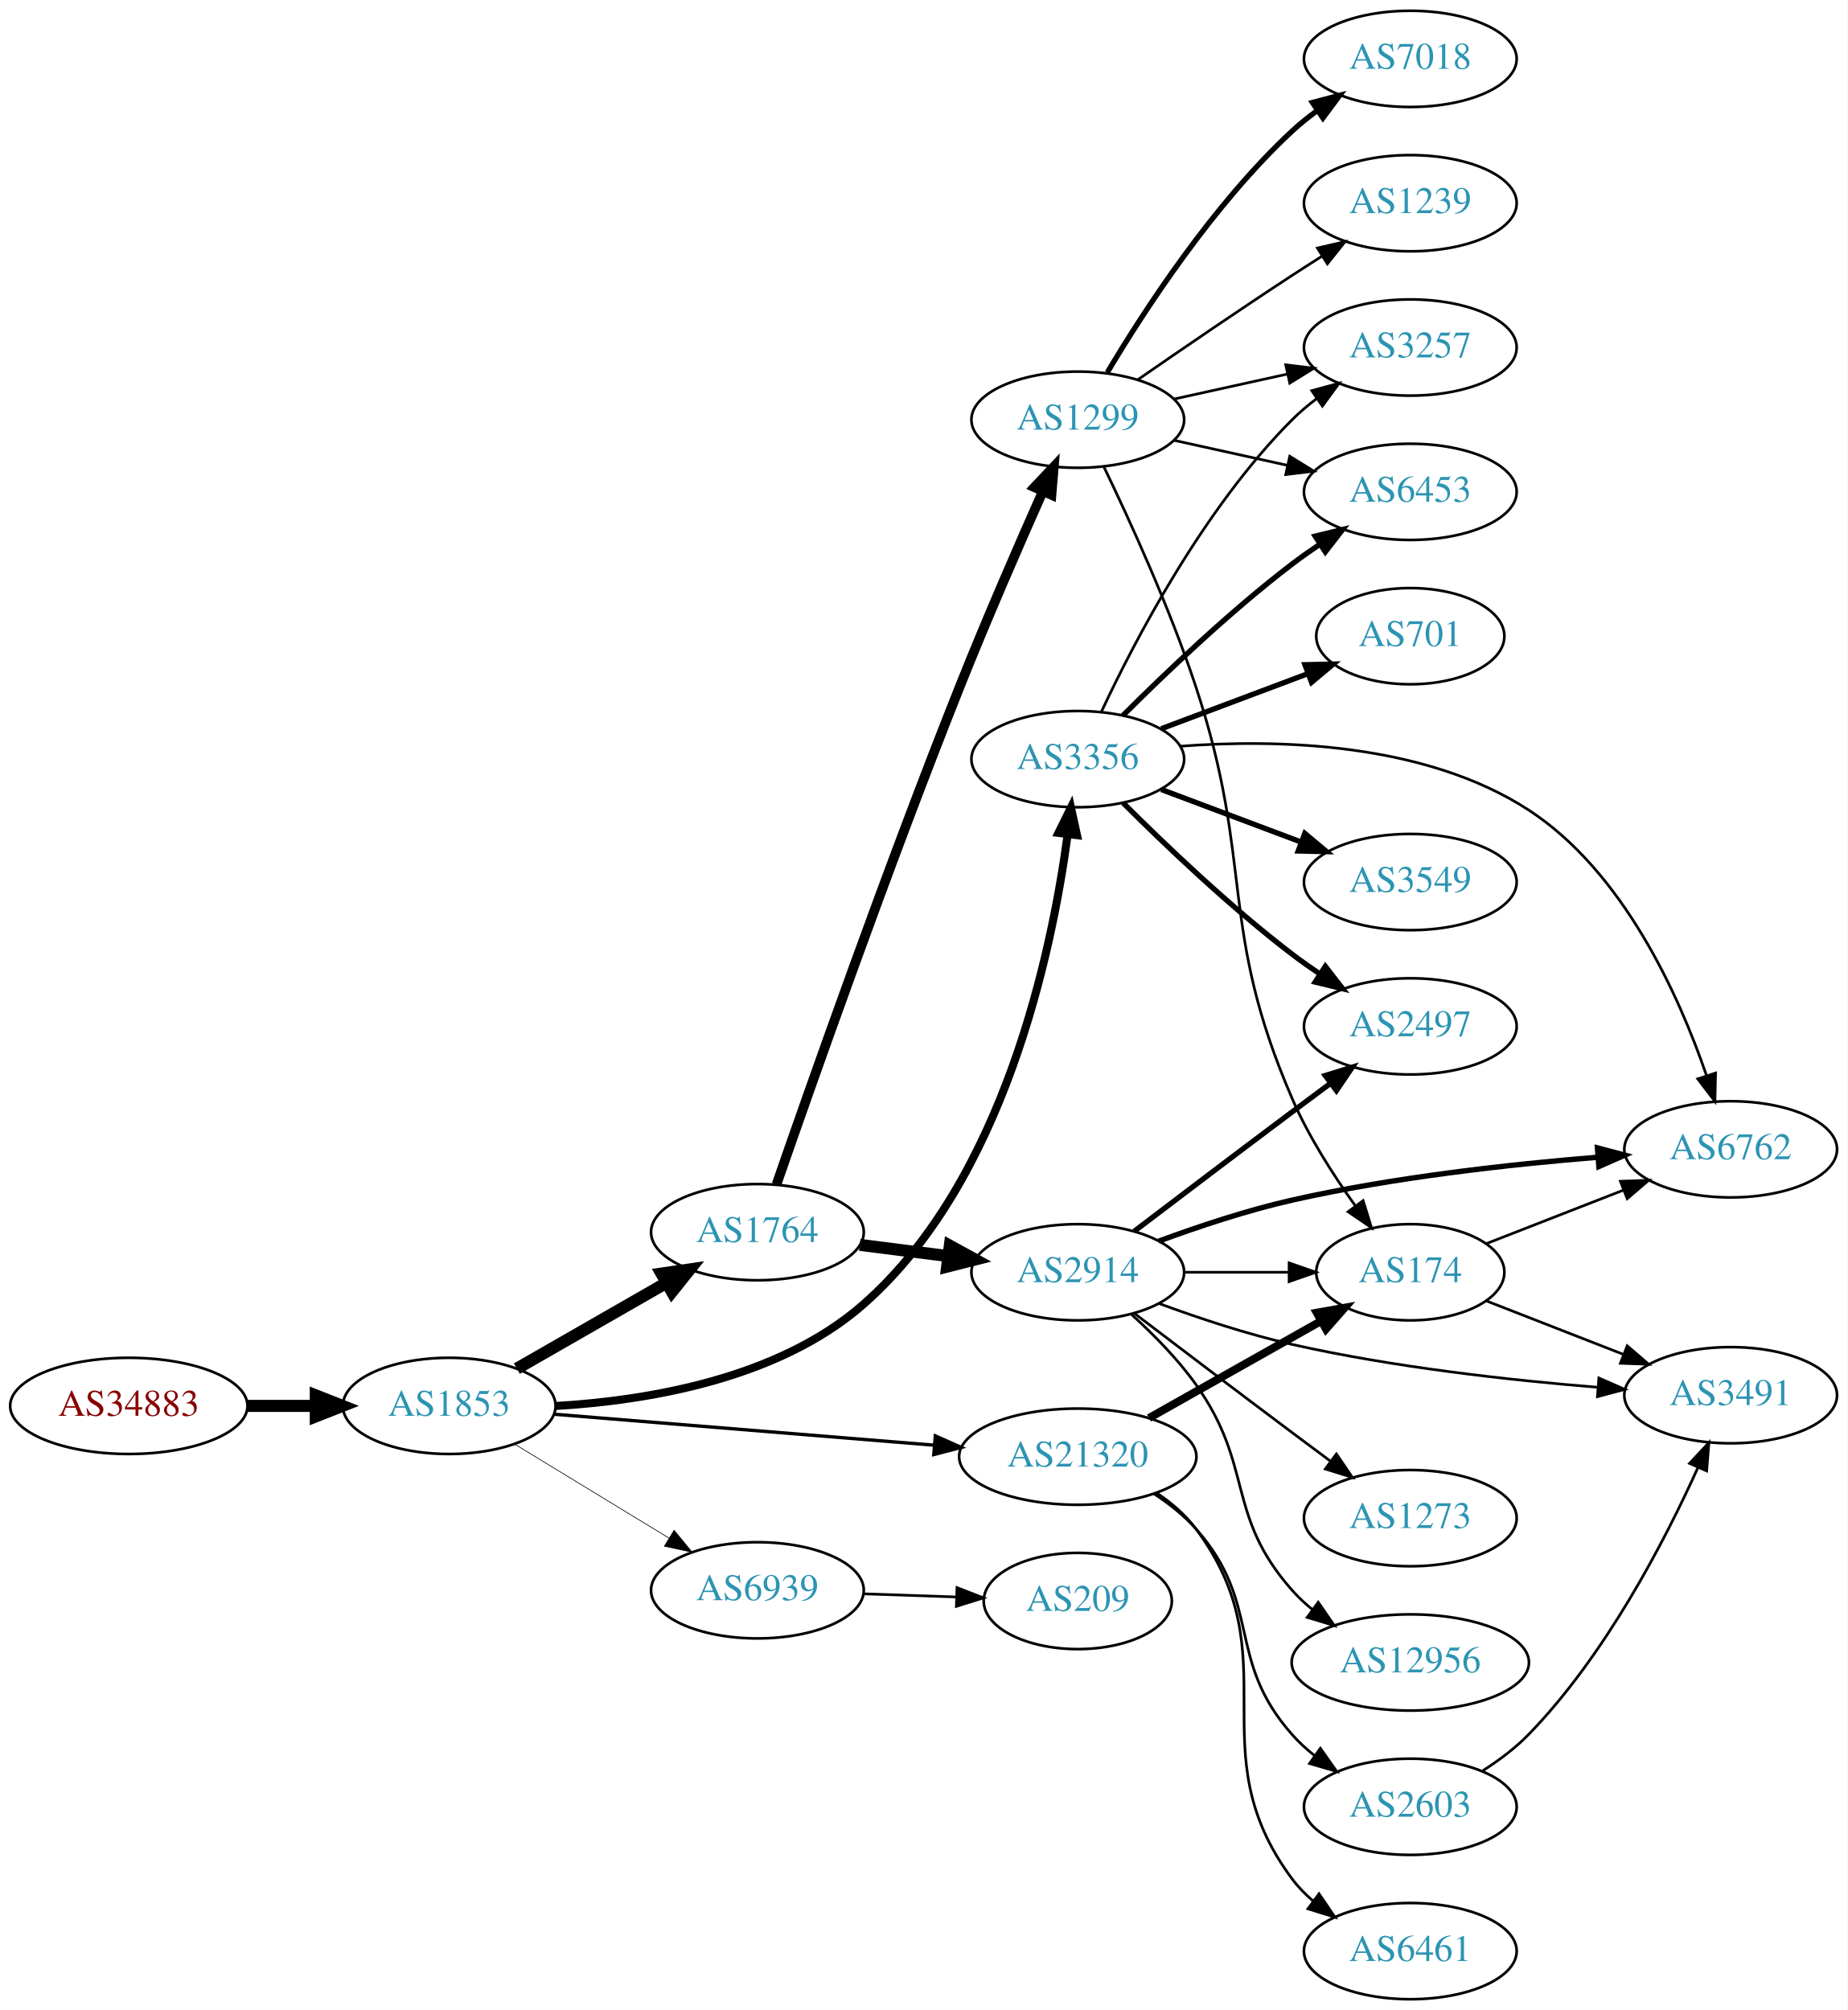
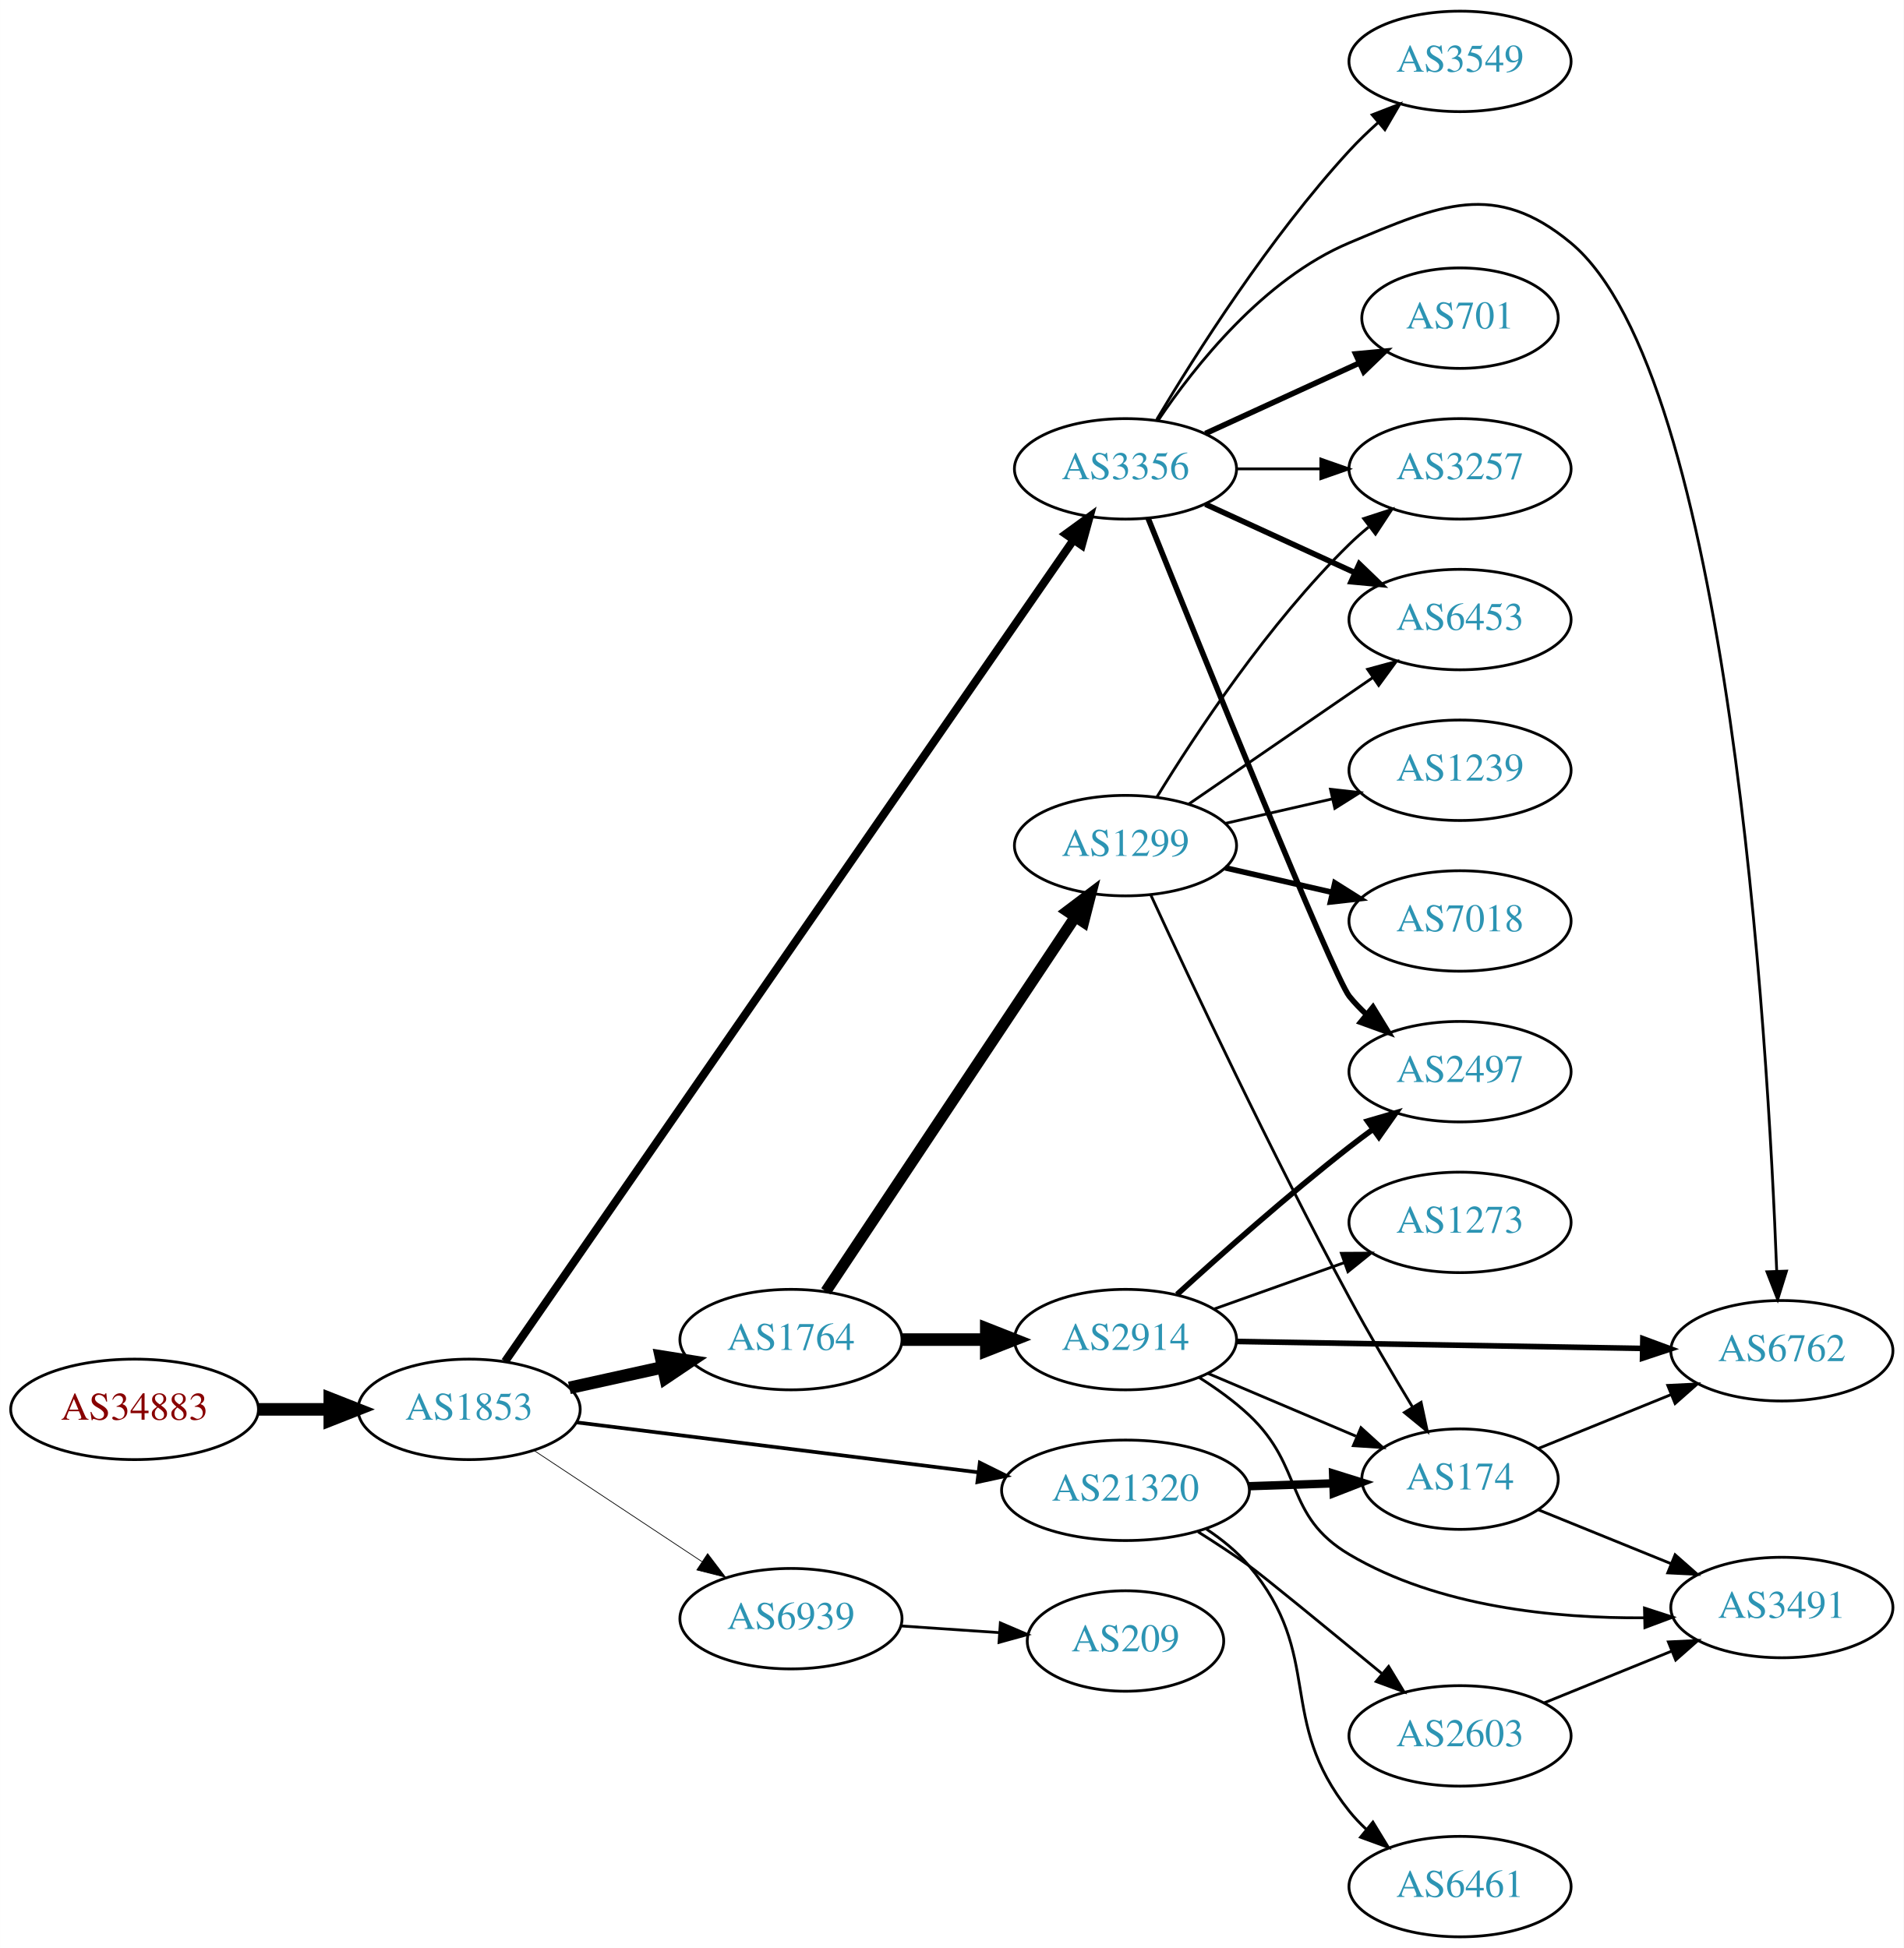
- <svg xmlns="http://www.w3.org/2000/svg" xmlns:xlink="http://www.w3.org/1999/xlink" width="691pt" height="752pt" viewBox="0.00 0.00 691.06 752.00">
-   <g id="graph0" class="graph" transform="scale(1 1) rotate(0) translate(4 748)">
-     <polygon fill="white" stroke="none" points="-4,4 -4,-748 687.055,-748 687.055,4 -4,4" />
+ <svg xmlns="http://www.w3.org/2000/svg" xmlns:xlink="http://www.w3.org/1999/xlink" width="682pt" height="698pt" viewBox="0.00 0.00 681.96 698.00">
+   <g id="graph0" class="graph" transform="scale(1 1) rotate(0) translate(4 694)">
+     <polygon fill="white" stroke="none" points="-4,4 -4,-694 677.956,-694 677.956,4 -4,4" />
    <g id="node1" class="node">
      <g id="a_node1">
        <a xlink:href="/asn/34883" xlink:title="AS34883 ~ FH JOANNEUM Gesellschaft mbH [AT]">
-           <ellipse fill="#ffffff" stroke="black" cx="44.196" cy="-222" rx="44.393" ry="18" />
-           <text text-anchor="middle" x="44.196" y="-218.3" font-family="Times,serif" font-size="14.00" fill="#880000">AS34883</text>
+           <ellipse fill="#ffffff" stroke="black" cx="44.196" cy="-189" rx="44.393" ry="18" />
+           <text text-anchor="middle" x="44.196" y="-185.3" font-family="Times,serif" font-size="14.00" fill="#880000">AS34883</text>
        </a>
      </g>
    </g>
    <g id="node2" class="node">
      <g id="a_node2">
        <a xlink:href="/asn/1853" xlink:title="AS1853 ~ ACOnet Backbone [AT]">
-           <ellipse fill="#ffffff" stroke="black" cx="164.039" cy="-222" rx="39.794" ry="18" />
-           <text text-anchor="middle" x="164.039" y="-218.3" font-family="Times,serif" font-size="14.00" fill="#2c94b3">AS1853</text>
+           <ellipse fill="#ffffff" stroke="black" cx="164.039" cy="-189" rx="39.794" ry="18" />
+           <text text-anchor="middle" x="164.039" y="-185.3" font-family="Times,serif" font-size="14.00" fill="#2c94b3">AS1853</text>
        </a>
      </g>
    </g>
    <g id="edge1" class="edge">
-       <path fill="none" stroke="black" stroke-width="4.5" d="M88.407,-222C96.72,-222 105.482,-222 113.965,-222" />
-       <polygon fill="black" stroke="black" stroke-width="4.5" points="114.123,-225.938 124.123,-222 114.123,-218.063 114.123,-225.938" />
+       <path fill="none" stroke="black" stroke-width="4.5" d="M88.407,-189C96.72,-189 105.482,-189 113.965,-189" />
+       <polygon fill="black" stroke="black" stroke-width="4.5" points="114.123,-192.938 124.123,-189 114.123,-185.063 114.123,-192.938" />
    </g>
    <g id="node3" class="node">
      <g id="a_node3">
        <a xlink:href="/asn/1764" xlink:title="AS1764 ~ NEXTLAYER-AS [AT]">
-           <ellipse fill="#ffffff" stroke="black" cx="279.332" cy="-287" rx="39.794" ry="18" />
-           <text text-anchor="middle" x="279.332" y="-283.3" font-family="Times,serif" font-size="14.00" fill="#2c94b3">AS1764</text>
+           <ellipse fill="#ffffff" stroke="black" cx="279.332" cy="-214" rx="39.794" ry="18" />
+           <text text-anchor="middle" x="279.332" y="-210.3" font-family="Times,serif" font-size="14.00" fill="#2c94b3">AS1764</text>
        </a>
      </g>
    </g>
    <g id="edge2" class="edge">
-       <path fill="none" stroke="black" stroke-width="4.5" d="M189.343,-235.944C205.621,-245.283 227.257,-257.697 245.119,-267.945" />
-       <polygon fill="black" stroke="black" stroke-width="4.5" points="243.434,-271.518 254.068,-273.079 247.353,-264.687 243.434,-271.518" />
+       <path fill="none" stroke="black" stroke-width="4.5" d="M199.955,-196.705C210.508,-199.033 222.246,-201.624 233.359,-204.076" />
+       <polygon fill="black" stroke="black" stroke-width="4.5" points="232.722,-207.968 243.336,-206.278 234.419,-200.278 232.722,-207.968" />
    </g>
    <g id="node4" class="node">
      <g id="a_node4">
        <a xlink:href="/asn/3356" xlink:title="AS3356 ~ Level 3 Parent, LLC [US]">
-           <ellipse fill="#ffffff" stroke="black" cx="399.174" cy="-464" rx="39.794" ry="18" />
-           <text text-anchor="middle" x="399.174" y="-460.3" font-family="Times,serif" font-size="14.00" fill="#2c94b3">AS3356</text>
+           <ellipse fill="#ffffff" stroke="black" cx="399.174" cy="-526" rx="39.794" ry="18" />
+           <text text-anchor="middle" x="399.174" y="-522.3" font-family="Times,serif" font-size="14.00" fill="#2c94b3">AS3356</text>
        </a>
      </g>
    </g>
    <g id="edge3" class="edge">
-       <path fill="none" stroke="black" stroke-width="3" d="M203.717,-221.959C237.901,-223.942 287.142,-232.007 318.978,-260 371.562,-306.236 389.48,-391.633 395.392,-435.84" />
-       <polygon fill="black" stroke="black" stroke-width="3" points="391.933,-436.389 396.622,-445.889 398.881,-435.538 391.933,-436.389" />
+       <path fill="none" stroke="black" stroke-width="2.912" d="M176.92,-206.175C215.116,-261.388 334.91,-434.551 380.406,-500.316" />
+       <polygon fill="black" stroke="black" stroke-width="2.912" points="377.749,-502.627 386.316,-508.859 383.505,-498.644 377.749,-502.627" />
    </g>
    <g id="node5" class="node">
      <g id="a_node5">
        <a xlink:href="/asn/21320" xlink:title="AS21320 ~ GEANT Vereniging [EU]">
-           <ellipse fill="#ffffff" stroke="black" cx="399.174" cy="-203" rx="44.393" ry="18" />
-           <text text-anchor="middle" x="399.174" y="-199.3" font-family="Times,serif" font-size="14.00" fill="#2c94b3">AS21320</text>
+           <ellipse fill="#ffffff" stroke="black" cx="399.174" cy="-160" rx="44.393" ry="18" />
+           <text text-anchor="middle" x="399.174" y="-156.3" font-family="Times,serif" font-size="14.00" fill="#2c94b3">AS21320</text>
        </a>
      </g>
    </g>
    <g id="edge4" class="edge">
-       <path fill="none" stroke="black" stroke-width="1.25" d="M203.275,-218.884C242.023,-215.726 302.263,-210.817 345.513,-207.292" />
-       <polygon fill="black" stroke="black" stroke-width="1.25" points="345.886,-210.773 355.568,-206.472 345.317,-203.796 345.886,-210.773" />
+       <path fill="none" stroke="black" stroke-width="1.324" d="M202.496,-184.341C241.462,-179.494 302.758,-171.869 346.356,-166.446" />
+       <polygon fill="black" stroke="black" stroke-width="1.324" points="346.988,-169.894 356.479,-165.186 346.124,-162.948 346.988,-169.894" />
    </g>
    <g id="node6" class="node">
      <g id="a_node6">
        <a xlink:href="/asn/6939" xlink:title="AS6939 ~ Hurricane Electric LLC [US]">
-           <ellipse fill="#ffffff" stroke="black" cx="279.332" cy="-153" rx="39.794" ry="18" />
-           <text text-anchor="middle" x="279.332" y="-149.3" font-family="Times,serif" font-size="14.00" fill="#2c94b3">AS6939</text>
+           <ellipse fill="#ffffff" stroke="black" cx="279.332" cy="-114" rx="39.794" ry="18" />
+           <text text-anchor="middle" x="279.332" y="-110.3" font-family="Times,serif" font-size="14.00" fill="#2c94b3">AS6939</text>
        </a>
      </g>
    </g>
    <g id="edge5" class="edge">
-       <path fill="none" stroke="black" stroke-width="0.25" d="M188.513,-207.703C205.223,-197.526 227.878,-183.728 246.255,-172.536" />
-       <polygon fill="black" stroke="black" stroke-width="0.25" points="248.167,-175.469 254.887,-167.279 244.526,-169.491 248.167,-175.469" />
+       <path fill="none" stroke="black" stroke-width="0.265" d="M187.152,-174.361C204.351,-162.975 228.419,-147.042 247.509,-134.405" />
+       <polygon fill="black" stroke="black" stroke-width="0.265" points="249.481,-137.297 255.887,-128.858 245.617,-131.46 249.481,-137.297" />
    </g>
    <g id="node7" class="node">
      <g id="a_node7">
        <a xlink:href="/asn/1299" xlink:title="AS1299 ~ Telia Carrier [EU]">
-           <ellipse fill="#ffffff" stroke="black" cx="399.174" cy="-591" rx="39.794" ry="18" />
-           <text text-anchor="middle" x="399.174" y="-587.3" font-family="Times,serif" font-size="14.00" fill="#2c94b3">AS1299</text>
+           <ellipse fill="#ffffff" stroke="black" cx="399.174" cy="-391" rx="39.794" ry="18" />
+           <text text-anchor="middle" x="399.174" y="-387.3" font-family="Times,serif" font-size="14.00" fill="#2c94b3">AS1299</text>
        </a>
      </g>
    </g>
    <g id="edge6" class="edge">
-       <path fill="none" stroke="black" stroke-width="3.6" d="M286.484,-304.866C298.84,-340.503 327.82,-422.86 354.978,-491 364.967,-516.061 377.237,-544.245 386.143,-564.288" />
-       <polygon fill="black" stroke="black" stroke-width="3.6" points="382.949,-565.719 390.221,-573.425 389.342,-562.866 382.949,-565.719" />
+       <path fill="none" stroke="black" stroke-width="4" d="M291.845,-231.294C312.667,-262.569 356.677,-328.671 381.042,-365.267" />
+       <polygon fill="black" stroke="black" stroke-width="4" points="378.332,-367.512 386.787,-373.897 384.159,-363.633 378.332,-367.512" />
    </g>
    <g id="node8" class="node">
      <g id="a_node8">
        <a xlink:href="/asn/2914" xlink:title="AS2914 ~ NTT America, Inc. [US]">
-           <ellipse fill="#ffffff" stroke="black" cx="399.174" cy="-272" rx="39.794" ry="18" />
-           <text text-anchor="middle" x="399.174" y="-268.3" font-family="Times,serif" font-size="14.00" fill="#2c94b3">AS2914</text>
+           <ellipse fill="#ffffff" stroke="black" cx="399.174" cy="-214" rx="39.794" ry="18" />
+           <text text-anchor="middle" x="399.174" y="-210.3" font-family="Times,serif" font-size="14.00" fill="#2c94b3">AS2914</text>
        </a>
      </g>
    </g>
    <g id="edge7" class="edge">
-       <path fill="none" stroke="black" stroke-width="4.5" d="M317.618,-282.254C328.149,-280.913 339.752,-279.436 350.792,-278.031" />
-       <polygon fill="black" stroke="black" stroke-width="4.5" points="351.303,-281.935 360.726,-276.767 350.309,-274.124 351.303,-281.935" />
+       <path fill="none" stroke="black" stroke-width="4.5" d="M319.244,-214C328.798,-214 339.147,-214 349.11,-214" />
+       <polygon fill="black" stroke="black" stroke-width="4.5" points="349.302,-217.938 359.302,-214 349.302,-210.063 349.302,-217.938" />
+     </g>
+     <g id="node9" class="node">
+       <g id="a_node9">
+         <a xlink:href="/asn/2497" xlink:title="AS2497 ~ Internet Initiative Japan Inc. [JP]">
+           <ellipse fill="#ffffff" stroke="black" cx="519.017" cy="-310" rx="39.794" ry="18" />
+           <text text-anchor="middle" x="519.017" y="-306.3" font-family="Times,serif" font-size="14.00" fill="#2c94b3">AS2497</text>
+         </a>
+       </g>
+     </g>
+     <g id="edge8" class="edge">
+       <path fill="none" stroke="black" stroke-width="2" d="M407.265,-508.335C425.61,-462.74 473.604,-344.147 479.37,-337 481.201,-334.731 483.271,-332.57 485.478,-330.532" />
+       <polygon fill="black" stroke="black" stroke-width="2" points="487.829,-333.131 493.359,-324.094 483.4,-327.709 487.829,-333.131" />
+     </g>
+     <g id="node10" class="node">
+       <g id="a_node10">
+         <a xlink:href="/asn/6453" xlink:title="AS6453 ~ TATA COMMUNICATIONS (AMERICA) INC [US]">
+           <ellipse fill="#ffffff" stroke="black" cx="519.017" cy="-472" rx="39.794" ry="18" />
+           <text text-anchor="middle" x="519.017" y="-468.3" font-family="Times,serif" font-size="14.00" fill="#2c94b3">AS6453</text>
+         </a>
+       </g>
+     </g>
+     <g id="edge9" class="edge">
+       <path fill="none" stroke="black" stroke-width="2" d="M427.803,-513.339C443.76,-506.027 464.031,-496.739 481.313,-488.819" />
+       <polygon fill="black" stroke="black" stroke-width="2" points="482.928,-491.929 490.561,-484.581 480.012,-485.565 482.928,-491.929" />
    </g>
    <g id="node11" class="node">
      <g id="a_node11">
        <a xlink:href="/asn/3257" xlink:title="AS3257 ~ GTT [DE]">
-           <ellipse fill="#ffffff" stroke="black" cx="523.566" cy="-618" rx="39.794" ry="18" />
-           <text text-anchor="middle" x="523.566" y="-614.3" font-family="Times,serif" font-size="14.00" fill="#2c94b3">AS3257</text>
-         </a>
-       </g>
-     </g>
-     <g id="edge16" class="edge">
-       <path fill="none" stroke="black" d="M408.025,-481.747C420.305,-508.017 446.131,-557.726 479.37,-591 482.173,-593.806 485.319,-596.457 488.603,-598.922" />
-       <polygon fill="black" stroke="black" points="486.707,-601.865 496.93,-604.647 490.672,-596.097 486.707,-601.865" />
+           <ellipse fill="#ffffff" stroke="black" cx="519.017" cy="-526" rx="39.794" ry="18" />
+           <text text-anchor="middle" x="519.017" y="-522.3" font-family="Times,serif" font-size="14.00" fill="#2c94b3">AS3257</text>
+         </a>
+       </g>
+     </g>
+     <g id="edge10" class="edge">
+       <path fill="none" stroke="black" d="M439.087,-526C448.64,-526 458.99,-526 468.952,-526" />
+       <polygon fill="black" stroke="black" points="469.145,-529.5 479.145,-526 469.145,-522.5 469.145,-529.5" />
+     </g>
+     <g id="node12" class="node">
+       <g id="a_node12">
+         <a xlink:href="/asn/701" xlink:title="AS701 ~ UUNET [US]">
+           <ellipse fill="#ffffff" stroke="black" cx="519.017" cy="-580" rx="35.194" ry="18" />
+           <text text-anchor="middle" x="519.017" y="-576.3" font-family="Times,serif" font-size="14.00" fill="#2c94b3">AS701</text>
+         </a>
+       </g>
+     </g>
+     <g id="edge11" class="edge">
+       <path fill="none" stroke="black" stroke-width="2" d="M427.803,-538.661C444.219,-546.183 465.201,-555.798 482.798,-563.861" />
+       <polygon fill="black" stroke="black" stroke-width="2" points="481.626,-567.174 492.175,-568.158 484.542,-560.811 481.626,-567.174" />
    </g>
    <g id="node13" class="node">
      <g id="a_node13">
-         <a xlink:href="/asn/6453" xlink:title="AS6453 ~ TATA COMMUNICATIONS (AMERICA) INC [US]">
-           <ellipse fill="#ffffff" stroke="black" cx="523.566" cy="-564" rx="39.794" ry="18" />
-           <text text-anchor="middle" x="523.566" y="-560.3" font-family="Times,serif" font-size="14.00" fill="#2c94b3">AS6453</text>
-         </a>
-       </g>
-     </g>
-     <g id="edge13" class="edge">
-       <path fill="none" stroke="black" stroke-width="2" d="M416.073,-480.319C431.53,-495.772 456.029,-519.194 479.37,-537 482.693,-539.534 486.26,-542.053 489.869,-544.475" />
-       <polygon fill="black" stroke="black" stroke-width="2" points="487.973,-547.417 498.269,-549.915 491.778,-541.542 487.973,-547.417" />
+         <a xlink:href="/asn/3549" xlink:title="AS3549 ~ Level 3 Parent, LLC [US]">
+           <ellipse fill="#ffffff" stroke="black" cx="519.017" cy="-672" rx="39.794" ry="18" />
+           <text text-anchor="middle" x="519.017" y="-668.3" font-family="Times,serif" font-size="14.00" fill="#2c94b3">AS3549</text>
+         </a>
+       </g>
+     </g>
+     <g id="edge12" class="edge">
+       <path fill="none" stroke="black" d="M410.372,-543.69C424.304,-567.077 450.835,-608.947 479.37,-640 482.505,-643.411 486.006,-646.787 489.585,-649.993" />
+       <polygon fill="black" stroke="black" points="487.555,-652.863 497.433,-656.693 492.1,-647.539 487.555,-652.863" />
    </g>
    <g id="node14" class="node">
      <g id="a_node14">
-         <a xlink:href="/asn/701" xlink:title="AS701 ~ UUNET [US]">
-           <ellipse fill="#ffffff" stroke="black" cx="523.566" cy="-510" rx="35.194" ry="18" />
-           <text text-anchor="middle" x="523.566" y="-506.3" font-family="Times,serif" font-size="14.00" fill="#2c94b3">AS701</text>
-         </a>
-       </g>
-     </g>
-     <g id="edge14" class="edge">
-       <path fill="none" stroke="black" stroke-width="2" d="M430.428,-475.371C447.033,-481.611 467.761,-489.402 485.35,-496.013" />
-       <polygon fill="black" stroke="black" stroke-width="2" points="484.161,-499.305 494.753,-499.547 486.624,-492.752 484.161,-499.305" />
+         <a xlink:href="/asn/6762" xlink:title="AS6762 ~ TELECOM ITALIA SPARKLE S.p.A. [IT]">
+           <ellipse fill="#ffffff" stroke="black" cx="634.31" cy="-210" rx="39.794" ry="18" />
+           <text text-anchor="middle" x="634.31" y="-206.3" font-family="Times,serif" font-size="14.00" fill="#2c94b3">AS6762</text>
+         </a>
+       </g>
+     </g>
+     <g id="edge13" class="edge">
+       <path fill="none" stroke="black" d="M410.783,-543.24C424.034,-562.937 448.735,-594.108 479.37,-607 511.853,-620.669 531.539,-629.499 558.663,-607 615.488,-559.864 629.334,-321.722 632.46,-238.644" />
+       <polygon fill="black" stroke="black" points="635.966,-238.539 632.819,-228.423 628.97,-238.293 635.966,-238.539" />
    </g>
    <g id="node15" class="node">
      <g id="a_node15">
-         <a xlink:href="/asn/2497" xlink:title="AS2497 ~ Internet Initiative Japan Inc. [JP]">
-           <ellipse fill="#ffffff" stroke="black" cx="523.566" cy="-364" rx="39.794" ry="18" />
-           <text text-anchor="middle" x="523.566" y="-360.3" font-family="Times,serif" font-size="14.00" fill="#2c94b3">AS2497</text>
-         </a>
-       </g>
-     </g>
-     <g id="edge15" class="edge">
-       <path fill="none" stroke="black" stroke-width="2" d="M416.073,-447.681C431.53,-432.228 456.029,-408.806 479.37,-391 482.693,-388.466 486.26,-385.947 489.869,-383.525" />
-       <polygon fill="black" stroke="black" stroke-width="2" points="491.778,-386.458 498.269,-378.085 487.973,-380.583 491.778,-386.458" />
+         <a xlink:href="/asn/2603" xlink:title="AS2603 ~ NORDUnet [NO]">
+           <ellipse fill="#ffffff" stroke="black" cx="519.017" cy="-72" rx="39.794" ry="18" />
+           <text text-anchor="middle" x="519.017" y="-68.3" font-family="Times,serif" font-size="14.00" fill="#2c94b3">AS2603</text>
+         </a>
+       </g>
+     </g>
+     <g id="edge14" class="edge">
+       <path fill="none" stroke="black" d="M425.198,-145.107C431.245,-141.304 437.62,-137.122 443.37,-133 448.31,-129.46 471.675,-110.299 490.966,-94.384" />
+       <polygon fill="black" stroke="black" points="493.437,-96.883 498.919,-87.817 488.979,-91.485 493.437,-96.883" />
    </g>
    <g id="node16" class="node">
      <g id="a_node16">
-         <a xlink:href="/asn/6762" xlink:title="AS6762 ~ TELECOM ITALIA SPARKLE S.p.A. [IT]">
-           <ellipse fill="#ffffff" stroke="black" cx="643.409" cy="-318" rx="39.794" ry="18" />
-           <text text-anchor="middle" x="643.409" y="-314.3" font-family="Times,serif" font-size="14.00" fill="#2c94b3">AS6762</text>
-         </a>
-       </g>
-     </g>
-     <g id="edge17" class="edge">
-       <path fill="none" stroke="black" d="M437.649,-468.834C473.875,-471.543 528.844,-470.285 567.762,-445 603.254,-421.942 624.053,-375.624 634.323,-345.754" />
-       <polygon fill="black" stroke="black" points="637.751,-346.532 637.524,-335.939 631.096,-344.362 637.751,-346.532" />
+         <a xlink:href="/asn/6461" xlink:title="AS6461 ~ Zayo Bandwidth [US]">
+           <ellipse fill="#ffffff" stroke="black" cx="519.017" cy="-18" rx="39.794" ry="18" />
+           <text text-anchor="middle" x="519.017" y="-14.3" font-family="Times,serif" font-size="14.00" fill="#2c94b3">AS6461</text>
+         </a>
+       </g>
+     </g>
+     <g id="edge15" class="edge">
+       <path fill="none" stroke="black" d="M428.234,-146.052C433.765,-142.372 439.153,-138.004 443.37,-133 470.601,-100.686 452.975,-78 479.37,-45 481.192,-42.723 483.254,-40.557 485.456,-38.515" />
+       <polygon fill="black" stroke="black" points="487.808,-41.112 493.329,-32.069 483.374,-35.696 487.808,-41.112" />
    </g>
    <g id="node17" class="node">
      <g id="a_node17">
-         <a xlink:href="/asn/3549" xlink:title="AS3549 ~ Level 3 Parent, LLC [US]">
-           <ellipse fill="#ffffff" stroke="black" cx="523.566" cy="-418" rx="39.794" ry="18" />
-           <text text-anchor="middle" x="523.566" y="-414.3" font-family="Times,serif" font-size="14.00" fill="#2c94b3">AS3549</text>
-         </a>
-       </g>
-     </g>
-     <g id="edge18" class="edge">
-       <path fill="none" stroke="black" stroke-width="2" d="M430.428,-452.629C446.169,-446.713 465.616,-439.404 482.581,-433.028" />
-       <polygon fill="black" stroke="black" stroke-width="2" points="484.107,-436.194 492.236,-429.399 481.644,-429.641 484.107,-436.194" />
-     </g>
-     <g id="node12" class="node">
-       <g id="a_node12">
        <a xlink:href="/asn/174" xlink:title="AS174 ~ Cogent Communications [US]">
-           <ellipse fill="#ffffff" stroke="black" cx="523.566" cy="-272" rx="35.194" ry="18" />
-           <text text-anchor="middle" x="523.566" y="-268.3" font-family="Times,serif" font-size="14.00" fill="#2c94b3">AS174</text>
-         </a>
-       </g>
+           <ellipse fill="#ffffff" stroke="black" cx="519.017" cy="-164" rx="35.194" ry="18" />
+           <text text-anchor="middle" x="519.017" y="-160.3" font-family="Times,serif" font-size="14.00" fill="#2c94b3">AS174</text>
+         </a>
+       </g>
+     </g>
+     <g id="edge16" class="edge">
+       <path fill="none" stroke="black" stroke-width="3" d="M443.385,-161.467C453.233,-161.801 463.713,-162.157 473.61,-162.493" />
+       <polygon fill="black" stroke="black" stroke-width="3" points="473.549,-165.993 483.662,-162.834 473.787,-158.997 473.549,-165.993" />
+     </g>
+     <g id="node22" class="node">
+       <g id="a_node22">
+         <a xlink:href="/asn/209" xlink:title="AS209 ~ CenturyLink Communications, LLC [US]">
+           <ellipse fill="#ffffff" stroke="black" cx="399.174" cy="-106" rx="35.194" ry="18" />
+           <text text-anchor="middle" x="399.174" y="-102.3" font-family="Times,serif" font-size="14.00" fill="#2c94b3">AS209</text>
+         </a>
+       </g>
+     </g>
+     <g id="edge30" class="edge">
+       <path fill="none" stroke="black" d="M318.592,-111.403C329.923,-110.633 342.422,-109.785 354.09,-108.993" />
+       <polygon fill="black" stroke="black" points="354.341,-112.484 364.081,-108.315 353.866,-105.5 354.341,-112.484" />
+     </g>
+     <g id="edge27" class="edge">
+       <path fill="none" stroke="black" d="M421.788,-405.857C440.277,-418.565 467.091,-436.995 487.72,-451.175" />
+       <polygon fill="black" stroke="black" points="485.917,-454.183 496.141,-456.963 489.882,-448.414 485.917,-454.183" />
+     </g>
+     <g id="edge24" class="edge">
+       <path fill="none" stroke="black" d="M410.44,-408.44C424.248,-430.991 450.437,-470.722 479.37,-499 481.51,-501.092 483.828,-503.137 486.227,-505.106" />
+       <polygon fill="black" stroke="black" points="484.494,-508.185 494.569,-511.464 488.738,-502.618 484.494,-508.185" />
+     </g>
+     <g id="edge26" class="edge">
+       <path fill="none" stroke="black" d="M408.266,-373.262C422.106,-343.202 451.532,-280.5 479.37,-229 486.415,-215.968 494.757,-201.796 501.885,-190.022" />
+       <polygon fill="black" stroke="black" points="505.071,-191.519 507.293,-181.16 499.096,-187.873 505.071,-191.519" />
+     </g>
+     <g id="node20" class="node">
+       <g id="a_node20">
+         <a xlink:href="/asn/1239" xlink:title="AS1239 ~ Sprint [US]">
+           <ellipse fill="#ffffff" stroke="black" cx="519.017" cy="-418" rx="39.794" ry="18" />
+           <text text-anchor="middle" x="519.017" y="-414.3" font-family="Times,serif" font-size="14.00" fill="#2c94b3">AS1239</text>
+         </a>
+       </g>
+     </g>
+     <g id="edge23" class="edge">
+       <path fill="none" stroke="black" d="M434.893,-398.955C446.893,-401.704 460.514,-404.825 473.207,-407.733" />
+       <polygon fill="black" stroke="black" points="472.609,-411.187 483.138,-410.009 474.173,-404.364 472.609,-411.187" />
+     </g>
+     <g id="node21" class="node">
+       <g id="a_node21">
+         <a xlink:href="/asn/7018" xlink:title="AS7018 ~ AT&amp;T Services, Inc. [US]">
+           <ellipse fill="#ffffff" stroke="black" cx="519.017" cy="-364" rx="39.794" ry="18" />
+           <text text-anchor="middle" x="519.017" y="-360.3" font-family="Times,serif" font-size="14.00" fill="#2c94b3">AS7018</text>
+         </a>
+       </g>
+     </g>
+     <g id="edge25" class="edge">
+       <path fill="none" stroke="black" stroke-width="2" d="M434.893,-383.045C446.893,-380.296 460.514,-377.175 473.207,-374.267" />
+       <polygon fill="black" stroke="black" stroke-width="2" points="474.173,-377.636 483.138,-371.991 472.609,-370.813 474.173,-377.636" />
    </g>
    <g id="edge21" class="edge">
-       <path fill="none" stroke="black" stroke-width="3" d="M425.832,-217.465C444.554,-228.02 470.068,-242.403 490.192,-253.749" />
-       <polygon fill="black" stroke="black" stroke-width="3" points="488.586,-256.861 499.015,-258.723 492.023,-250.763 488.586,-256.861" />
+       <path fill="none" stroke="black" stroke-width="2" d="M417.642,-230.179C433.39,-244.531 457.385,-265.822 479.37,-283 482.097,-285.131 484.978,-287.294 487.886,-289.421" />
+       <polygon fill="black" stroke="black" stroke-width="2" points="485.885,-292.293 496.055,-295.263 489.957,-286.599 485.885,-292.293" />
+     </g>
+     <g id="edge20" class="edge">
+       <path fill="none" stroke="black" stroke-width="2" d="M438.933,-213.335C478.85,-212.65 541.168,-211.581 584.439,-210.838" />
+       <polygon fill="black" stroke="black" stroke-width="2" points="584.519,-214.338 594.458,-210.667 584.399,-207.339 584.519,-214.338" />
+     </g>
+     <g id="edge19" class="edge">
+       <path fill="none" stroke="black" d="M428.701,-201.896C444.644,-195.132 464.677,-186.632 481.727,-179.397" />
+       <polygon fill="black" stroke="black" points="483.53,-182.435 491.368,-175.307 480.796,-175.991 483.53,-182.435" />
    </g>
    <g id="node18" class="node">
      <g id="a_node18">
-         <a xlink:href="/asn/2603" xlink:title="AS2603 ~ NORDUnet [NO]">
-           <ellipse fill="#ffffff" stroke="black" cx="523.566" cy="-72" rx="39.794" ry="18" />
-           <text text-anchor="middle" x="523.566" y="-68.3" font-family="Times,serif" font-size="14.00" fill="#2c94b3">AS2603</text>
-         </a>
-       </g>
-     </g>
-     <g id="edge19" class="edge">
-       <path fill="none" stroke="black" d="M427.601,-189.189C433.297,-185.456 438.914,-181.032 443.37,-176 468.415,-147.717 454.326,-127.283 479.37,-99 481.862,-96.186 484.717,-93.562 487.746,-91.143" />
-       <polygon fill="black" stroke="black" points="489.931,-93.884 496.04,-85.227 485.866,-88.185 489.931,-93.884" />
+         <a xlink:href="/asn/3491" xlink:title="AS3491 ~ PCCW Global, Inc. [US]">
+           <ellipse fill="#ffffff" stroke="black" cx="634.31" cy="-118" rx="39.794" ry="18" />
+           <text text-anchor="middle" x="634.31" y="-114.3" font-family="Times,serif" font-size="14.00" fill="#2c94b3">AS3491</text>
+         </a>
+       </g>
+     </g>
+     <g id="edge18" class="edge">
+       <path fill="none" stroke="black" d="M425.578,-200.407C431.744,-196.509 438.078,-191.958 443.37,-187 463.355,-168.281 455.811,-150.956 479.37,-137 511.147,-118.176 553.062,-114.069 585.13,-114.312" />
+       <polygon fill="black" stroke="black" points="585.096,-117.812 595.17,-114.531 585.249,-110.814 585.096,-117.812" />
    </g>
    <g id="node19" class="node">
      <g id="a_node19">
-         <a xlink:href="/asn/6461" xlink:title="AS6461 ~ Zayo Bandwidth [US]">
-           <ellipse fill="#ffffff" stroke="black" cx="523.566" cy="-18" rx="39.794" ry="18" />
-           <text text-anchor="middle" x="523.566" y="-14.3" font-family="Times,serif" font-size="14.00" fill="#2c94b3">AS6461</text>
-         </a>
-       </g>
-     </g>
-     <g id="edge20" class="edge">
-       <path fill="none" stroke="black" d="M428.701,-189.422C434.203,-185.719 439.461,-181.249 443.37,-176 479.438,-127.575 443.303,-93.425 479.37,-45 481.615,-41.986 484.306,-39.228 487.231,-36.725" />
-       <polygon fill="black" stroke="black" points="489.426,-39.455 495.381,-30.692 485.261,-33.828 489.426,-39.455" />
-     </g>
-     <g id="node23" class="node">
-       <g id="a_node23">
-         <a xlink:href="/asn/209" xlink:title="AS209 ~ CenturyLink Communications, LLC [US]">
-           <ellipse fill="#ffffff" stroke="black" cx="399.174" cy="-149" rx="35.194" ry="18" />
-           <text text-anchor="middle" x="399.174" y="-145.3" font-family="Times,serif" font-size="14.00" fill="#2c94b3">AS209</text>
-         </a>
-       </g>
-     </g>
-     <g id="edge31" class="edge">
-       <path fill="none" stroke="black" d="M318.918,-151.69C330.018,-151.313 342.217,-150.899 353.646,-150.511" />
-       <polygon fill="black" stroke="black" points="353.996,-154.002 363.872,-150.164 353.758,-147.006 353.996,-154.002" />
-     </g>
-     <g id="node9" class="node">
-       <g id="a_node9">
-         <a xlink:href="/asn/7018" xlink:title="AS7018 ~ AT&amp;T Services, Inc. [US]">
-           <ellipse fill="#ffffff" stroke="black" cx="523.566" cy="-726" rx="39.794" ry="18" />
-           <text text-anchor="middle" x="523.566" y="-722.3" font-family="Times,serif" font-size="14.00" fill="#2c94b3">AS7018</text>
-         </a>
-       </g>
-     </g>
-     <g id="edge8" class="edge">
-       <path fill="none" stroke="black" stroke-width="2" d="M410.22,-608.671C423.791,-631.472 449.723,-671.472 479.37,-699 482.276,-701.699 485.49,-704.28 488.814,-706.703" />
-       <polygon fill="black" stroke="black" stroke-width="2" points="486.949,-709.667 497.192,-712.375 490.873,-703.87 486.949,-709.667" />
-     </g>
-     <g id="node10" class="node">
-       <g id="a_node10">
-         <a xlink:href="/asn/1239" xlink:title="AS1239 ~ Sprint [US]">
-           <ellipse fill="#ffffff" stroke="black" cx="523.566" cy="-672" rx="39.794" ry="18" />
-           <text text-anchor="middle" x="523.566" y="-668.3" font-family="Times,serif" font-size="14.00" fill="#2c94b3">AS1239</text>
-         </a>
-       </g>
-     </g>
-     <g id="edge9" class="edge">
-       <path fill="none" stroke="black" d="M421.531,-605.901C437.382,-616.877 459.585,-632.079 479.37,-645 482.952,-647.339 486.723,-649.759 490.483,-652.144" />
-       <polygon fill="black" stroke="black" points="488.816,-655.231 499.144,-657.596 492.545,-649.307 488.816,-655.231" />
-     </g>
-     <g id="edge10" class="edge">
-       <path fill="none" stroke="black" d="M435.247,-598.737C448.434,-601.646 463.614,-604.995 477.58,-608.076" />
-       <polygon fill="black" stroke="black" points="476.969,-611.525 487.489,-610.262 478.477,-604.69 476.969,-611.525" />
-     </g>
-     <g id="edge11" class="edge">
-       <path fill="none" stroke="black" d="M408.962,-573.309C418.475,-553.609 433.593,-520.633 443.37,-491 465.394,-424.25 451.475,-401.518 479.37,-337 485.455,-322.927 494.6,-308.596 502.911,-296.983" />
-       <polygon fill="black" stroke="black" points="505.916,-298.807 509.04,-288.683 500.284,-294.649 505.916,-298.807" />
-     </g>
-     <g id="edge12" class="edge">
-       <path fill="none" stroke="black" d="M435.247,-583.263C448.434,-580.354 463.614,-577.005 477.58,-573.924" />
-       <polygon fill="black" stroke="black" points="478.477,-577.31 487.489,-571.738 476.969,-570.475 478.477,-577.31" />
-     </g>
-     <g id="edge26" class="edge">
-       <path fill="none" stroke="black" d="M438.9,-272C451.389,-272 465.328,-272 478.191,-272" />
-       <polygon fill="black" stroke="black" points="478.229,-275.5 488.229,-272 478.229,-268.5 478.229,-275.5" />
-     </g>
-     <g id="edge25" class="edge">
-       <path fill="none" stroke="black" stroke-width="2" d="M420.311,-287.35C436.29,-299.508 459.215,-316.9 479.37,-332 483.945,-335.427 488.804,-339.047 493.548,-342.57" />
-       <polygon fill="black" stroke="black" stroke-width="2" points="491.761,-345.602 501.879,-348.745 495.93,-339.978 491.761,-345.602" />
-     </g>
-     <g id="edge24" class="edge">
-       <path fill="none" stroke="black" stroke-width="2" d="M429.455,-283.647C444.211,-289.087 462.509,-295.189 479.37,-299 517.243,-307.56 560.987,-312.391 593.623,-315.036" />
-       <polygon fill="black" stroke="black" stroke-width="2" points="593.568,-318.543 603.807,-315.821 594.106,-311.563 593.568,-318.543" />
-     </g>
-     <g id="node20" class="node">
-       <g id="a_node20">
-         <a xlink:href="/asn/3491" xlink:title="AS3491 ~ PCCW Global, Inc. [US]">
-           <ellipse fill="#ffffff" stroke="black" cx="643.409" cy="-226" rx="39.794" ry="18" />
-           <text text-anchor="middle" x="643.409" y="-222.3" font-family="Times,serif" font-size="14.00" fill="#2c94b3">AS3491</text>
-         </a>
-       </g>
-     </g>
-     <g id="edge23" class="edge">
-       <path fill="none" stroke="black" d="M429.455,-260.353C444.211,-254.913 462.509,-248.811 479.37,-245 517.243,-236.44 560.987,-231.609 593.623,-228.964" />
-       <polygon fill="black" stroke="black" points="594.106,-232.437 603.807,-228.179 593.568,-225.457 594.106,-232.437" />
-     </g>
-     <g id="node21" class="node">
-       <g id="a_node21">
        <a xlink:href="/asn/1273" xlink:title="AS1273 ~ Vodafone Group PLC [EU]">
-           <ellipse fill="#ffffff" stroke="black" cx="523.566" cy="-180" rx="39.794" ry="18" />
-           <text text-anchor="middle" x="523.566" y="-176.3" font-family="Times,serif" font-size="14.00" fill="#2c94b3">AS1273</text>
-         </a>
-       </g>
-     </g>
-     <g id="edge27" class="edge">
-       <path fill="none" stroke="black" d="M420.311,-256.65C436.29,-244.492 459.215,-227.1 479.37,-212 483.945,-208.573 488.804,-204.953 493.548,-201.43" />
-       <polygon fill="black" stroke="black" points="495.93,-204.022 501.879,-195.255 491.761,-198.398 495.93,-204.022" />
-     </g>
-     <g id="node22" class="node">
-       <g id="a_node22">
-         <a xlink:href="/asn/12956" xlink:title="AS12956 ~ TELXIUS [ES]">
-           <ellipse fill="#ffffff" stroke="black" cx="523.566" cy="-126" rx="44.393" ry="18" />
-           <text text-anchor="middle" x="523.566" y="-122.3" font-family="Times,serif" font-size="14.00" fill="#2c94b3">AS12956</text>
-         </a>
-       </g>
+           <ellipse fill="#ffffff" stroke="black" cx="519.017" cy="-256" rx="39.794" ry="18" />
+           <text text-anchor="middle" x="519.017" y="-252.3" font-family="Times,serif" font-size="14.00" fill="#2c94b3">AS1273</text>
+         </a>
+       </g>
+     </g>
+     <g id="edge22" class="edge">
+       <path fill="none" stroke="black" d="M430.828,-224.925C445.038,-229.99 462.121,-236.078 477.386,-241.519" />
+       <polygon fill="black" stroke="black" points="476.512,-244.923 487.107,-244.983 478.862,-238.329 476.512,-244.923" />
+     </g>
+     <g id="edge17" class="edge">
+       <path fill="none" stroke="black" d="M549.192,-83.846C563.068,-89.48 579.845,-96.292 594.754,-102.346" />
+       <polygon fill="black" stroke="black" points="593.651,-105.675 604.233,-106.194 596.284,-99.189 593.651,-105.675" />
    </g>
    <g id="edge28" class="edge">
-       <path fill="none" stroke="black" d="M419.354,-256.144C427.462,-248.778 436.579,-239.546 443.37,-230 465.271,-199.218 454.326,-181.283 479.37,-153 481.668,-150.405 484.274,-147.972 487.041,-145.712" />
-       <polygon fill="black" stroke="black" points="489.119,-148.529 495.14,-139.811 484.997,-142.871 489.119,-148.529" />
+       <path fill="none" stroke="black" d="M547.153,-175.018C561.356,-180.785 578.994,-187.946 594.604,-194.285" />
+       <polygon fill="black" stroke="black" points="593.431,-197.586 604.013,-198.105 596.064,-191.1 593.431,-197.586" />
    </g>
    <g id="edge29" class="edge">
-       <path fill="none" stroke="black" d="M551.898,-282.669C567.13,-288.615 586.362,-296.122 603.176,-302.685" />
-       <polygon fill="black" stroke="black" points="602.16,-306.046 612.748,-306.422 604.706,-299.525 602.16,-306.046" />
-     </g>
-     <g id="edge30" class="edge">
-       <path fill="none" stroke="black" d="M551.898,-261.331C567.13,-255.385 586.362,-247.878 603.176,-241.315" />
-       <polygon fill="black" stroke="black" points="604.706,-244.475 612.748,-237.578 602.16,-237.954 604.706,-244.475" />
-     </g>
-     <g id="edge22" class="edge">
-       <path fill="none" stroke="black" d="M550.747,-85.548C556.76,-89.391 562.828,-93.93 567.762,-99 596.515,-128.547 618.655,-171.241 631.11,-198.808" />
-       <polygon fill="black" stroke="black" points="628.024,-200.484 635.255,-208.228 634.431,-197.665 628.024,-200.484" />
+       <path fill="none" stroke="black" d="M547.153,-152.982C561.356,-147.215 578.994,-140.054 594.604,-133.715" />
+       <polygon fill="black" stroke="black" points="596.064,-136.9 604.013,-129.895 593.431,-130.414 596.064,-136.9" />
    </g>
  </g>
</svg>
